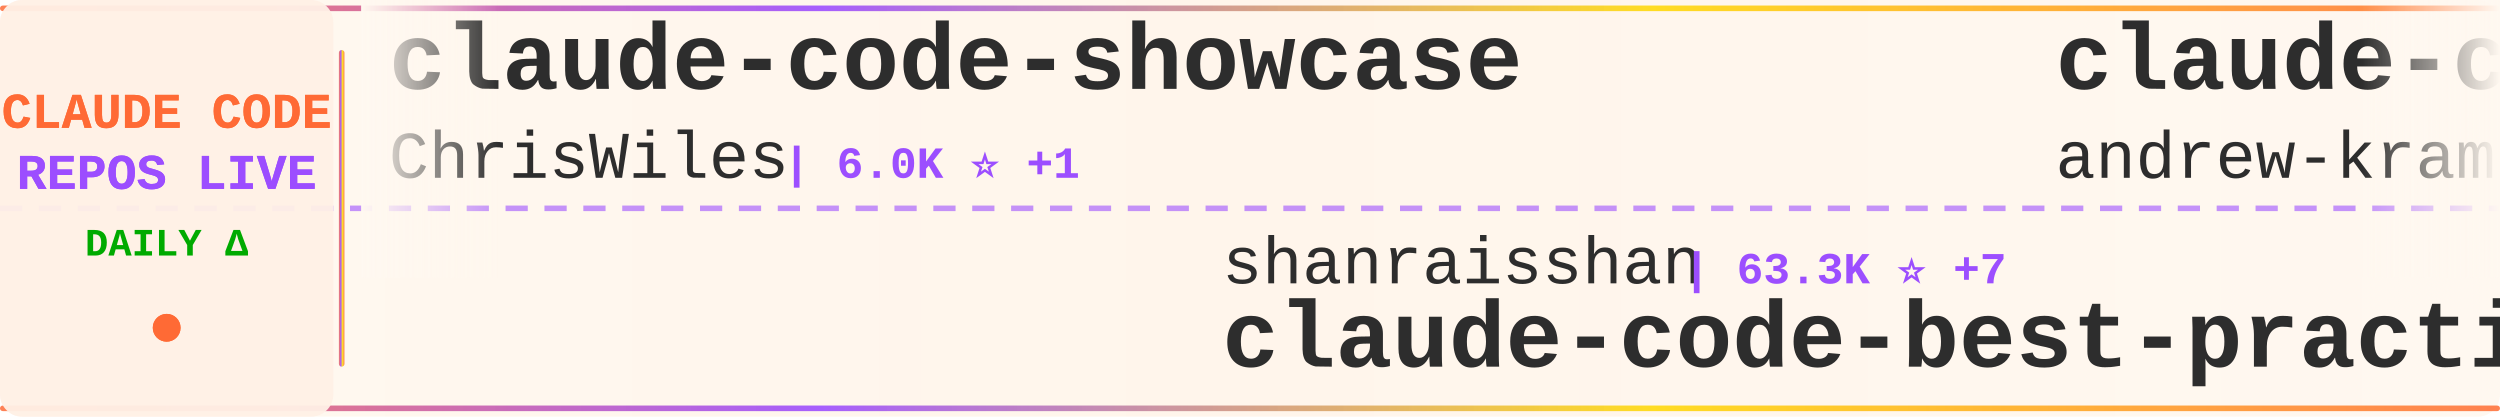
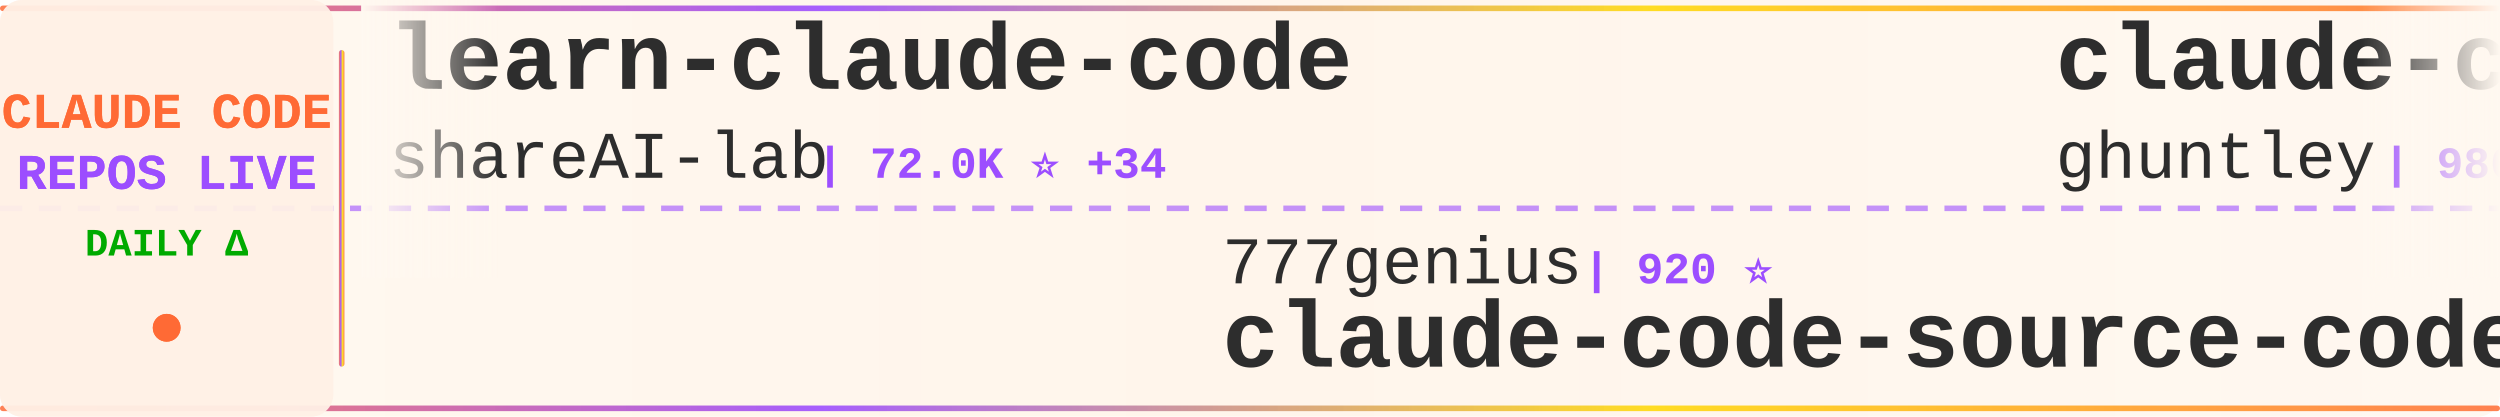
<svg xmlns="http://www.w3.org/2000/svg" width="900" height="150">
  <defs>
    <linearGradient id="tickerBg" x1="0%" y1="0%" x2="100%" y2="0%">
      <stop offset="0%" style="stop-color:#fff8f0;stop-opacity:0.98" />
      <stop offset="50%" style="stop-color:#fff5eb;stop-opacity:1" />
      <stop offset="100%" style="stop-color:#fff8f0;stop-opacity:0.98" />
    </linearGradient>
    <linearGradient id="borderGrad" x1="0%" y1="0%" x2="100%" y2="0%">
      <stop offset="0%" style="stop-color:#FF6B35;stop-opacity:0.85">
        <animate attributeName="stop-opacity" values="0.85;1;0.85" dur="2s" repeatCount="indefinite" />
      </stop>
      <stop offset="33%" style="stop-color:#9C4EFF;stop-opacity:0.9">
        <animate attributeName="stop-opacity" values="0.9;1;0.9" dur="2.2s" repeatCount="indefinite" />
      </stop>
      <stop offset="66%" style="stop-color:#FFD700;stop-opacity:0.85">
        <animate attributeName="stop-opacity" values="0.85;1;0.85" dur="1.8s" repeatCount="indefinite" />
      </stop>
      <stop offset="100%" style="stop-color:#FF6B35;stop-opacity:0.85">
        <animate attributeName="stop-opacity" values="0.85;1;0.85" dur="2s" repeatCount="indefinite" />
      </stop>
    </linearGradient>
    <filter id="textGlow">
      <feGaussianBlur stdDeviation="0.15" result="coloredBlur" />
      <feMerge>
        <feMergeNode in="coloredBlur" />
        <feMergeNode in="SourceGraphic" />
      </feMerge>
    </filter>
    <filter id="metricGlow">
      <feGaussianBlur stdDeviation="0.2" result="coloredBlur" />
      <feMerge>
        <feMergeNode in="coloredBlur" />
        <feMergeNode in="SourceGraphic" />
      </feMerge>
    </filter>
    <linearGradient id="leftFade" x1="0%" y1="0%" x2="100%" y2="0%">
      <stop offset="0%" style="stop-color:#fff8f0;stop-opacity:1" />
      <stop offset="100%" style="stop-color:#fff8f0;stop-opacity:0" />
    </linearGradient>
    <linearGradient id="rightFade" x1="0%" y1="0%" x2="100%" y2="0%">
      <stop offset="0%" style="stop-color:#fff8f0;stop-opacity:0" />
      <stop offset="100%" style="stop-color:#fff8f0;stop-opacity:1" />
    </linearGradient>
  </defs>
  <rect width="900" height="150" fill="url(#tickerBg)" rx="8" />
  <rect x="0" y="2" width="900" height="2" fill="url(#borderGrad)" rx="1" />
  <rect x="0" y="146" width="900" height="2" fill="url(#borderGrad)" rx="1" />
  <line x1="0" y1="75" x2="900" y2="75" stroke="#9C4EFF" stroke-width="2" stroke-dasharray="8 6" opacity="0.6" />
  <rect x="0" y="0" width="120" height="150" fill="#fff0e6" opacity="0.95" rx="8" />
  <text x="60" y="46" font-family="'Courier New', monospace" font-size="18" font-weight="bold" fill="#FF6B35" text-anchor="middle" filter="url(#textGlow)">
    CLAUDE CODE
  </text>
  <text x="60" y="68" font-family="'Courier New', monospace" font-size="18" font-weight="bold" fill="#9C4EFF" text-anchor="middle" filter="url(#textGlow)">
    REPOS LIVE
  </text>
  <text x="60" y="92" font-family="'Courier New', monospace" font-size="14" font-weight="bold" fill="#00aa00" text-anchor="middle">
    DAILY Δ
  </text>
  <circle cx="60" cy="118" r="5" fill="#FF6B35" filter="url(#metricGlow)">
    <animate attributeName="r" values="4;6;4" dur="1.5s" repeatCount="indefinite" />
    <animate attributeName="opacity" values="0.6;1;0.6" dur="1.5s" repeatCount="indefinite" />
  </circle>
  <rect x="122" y="18" width="2" height="114" fill="url(#borderGrad)" rx="1" />
  <clipPath id="tickerClip">
    <rect x="130" y="0" width="770" height="150" />
  </clipPath>
  <g clip-path="url(#tickerClip)">
    <g id="tickerItems">
      <animateTransform attributeName="transform" attributeType="XML" type="translate" from="0 0" to="-3000 0" dur="54s" repeatCount="indefinite" />
      <g transform="translate(0, 0)">
-         <text x="140" y="32" font-family="'Courier New', monospace" font-size="34" font-weight="bold" fill="#2d2d2d">claude-code-showcase</text>
-         <text x="140" y="64" font-family="'Courier New', monospace" font-size="24" font-weight="normal" fill="#2d2d2d" opacity="1.0">ChrisWiles</text>
-         <text x="282" y="64" font-family="'Courier New', monospace" font-size="16" font-weight="bold" fill="#9C4EFF"> | 6.0K ⭐ +1</text>
+         <text x="140" y="32" font-family="'Courier New', monospace" font-size="34" font-weight="bold" fill="#2d2d2d">learn-claude-code</text>
+         <text x="140" y="64" font-family="'Courier New', monospace" font-size="24" font-weight="normal" fill="#2d2d2d" opacity="1.0">shareAI-lab</text>
+         <text x="294" y="64" font-family="'Courier New', monospace" font-size="16" font-weight="bold" fill="#9C4EFF"> | 72.0K ⭐ +34</text>
      </g>
      <g transform="translate(300, 0)">
-         <text x="140" y="102" font-family="'Courier New', monospace" font-size="24" font-weight="normal" fill="#2d2d2d" opacity="1.0">shanraisshan</text>
-         <text x="306" y="102" font-family="'Courier New', monospace" font-size="16" font-weight="bold" fill="#9C4EFF"> | 63.3K ⭐ +7</text>
-         <text x="140" y="132" font-family="'Courier New', monospace" font-size="34" font-weight="bold" fill="#2d2d2d">claude-code-best-practic...</text>
+         <text x="140" y="102" font-family="'Courier New', monospace" font-size="24" font-weight="normal" fill="#2d2d2d" opacity="1.0">777genius</text>
+         <text x="270" y="102" font-family="'Courier New', monospace" font-size="16" font-weight="bold" fill="#9C4EFF"> | 920 ⭐</text>
+         <text x="140" y="132" font-family="'Courier New', monospace" font-size="34" font-weight="bold" fill="#2d2d2d">claude-code-source-code</text>
      </g>
      <g transform="translate(600, 0)">
-         <text x="140" y="32" font-family="'Courier New', monospace" font-size="34" font-weight="bold" fill="#2d2d2d">claude-code-source-build</text>
-         <text x="140" y="64" font-family="'Courier New', monospace" font-size="24" font-weight="normal" fill="#2d2d2d" opacity="1.0">andrew-kramer-inno</text>
-         <text x="378" y="64" font-family="'Courier New', monospace" font-size="16" font-weight="bold" fill="#9C4EFF"> | 594 ⭐</text>
+         <text x="140" y="32" font-family="'Courier New', monospace" font-size="34" font-weight="bold" fill="#2d2d2d">claude-code-source-code-...</text>
+         <text x="140" y="64" font-family="'Courier New', monospace" font-size="24" font-weight="normal" fill="#2d2d2d" opacity="1.0">ghuntley</text>
+         <text x="258" y="64" font-family="'Courier New', monospace" font-size="16" font-weight="bold" fill="#9C4EFF"> | 986 ⭐</text>
      </g>
      <g transform="translate(900, 0)">
-         <text x="140" y="102" font-family="'Courier New', monospace" font-size="24" font-weight="normal" fill="#2d2d2d" opacity="1.0">repowise-dev</text>
-         <text x="306" y="102" font-family="'Courier New', monospace" font-size="16" font-weight="bold" fill="#9C4EFF"> | 1.2K ⭐</text>
-         <text x="140" y="132" font-family="'Courier New', monospace" font-size="34" font-weight="bold" fill="#2d2d2d">claude-code-prompts</text>
+         <text x="140" y="102" font-family="'Courier New', monospace" font-size="24" font-weight="normal" fill="#2d2d2d" opacity="1.0">diet103</text>
+         <text x="246" y="102" font-family="'Courier New', monospace" font-size="16" font-weight="bold" fill="#9C4EFF"> | 10.0K ⭐ -1</text>
+         <text x="140" y="132" font-family="'Courier New', monospace" font-size="34" font-weight="bold" fill="#2d2d2d">claude-code-infrastructu...</text>
      </g>
      <g transform="translate(1200, 0)">
-         <text x="140" y="32" font-family="'Courier New', monospace" font-size="34" font-weight="bold" fill="#2d2d2d">claude-code-video-toolki...</text>
-         <text x="140" y="64" font-family="'Courier New', monospace" font-size="24" font-weight="normal" fill="#2d2d2d" opacity="1.0">digitalsamba</text>
-         <text x="306" y="64" font-family="'Courier New', monospace" font-size="16" font-weight="bold" fill="#9C4EFF"> | 1.8K ⭐</text>
+         <text x="140" y="32" font-family="'Courier New', monospace" font-size="34" font-weight="bold" fill="#2d2d2d">Dive-into-Claude-Code</text>
+         <text x="140" y="64" font-family="'Courier New', monospace" font-size="24" font-weight="normal" fill="#2d2d2d" opacity="1.0">VILA-Lab</text>
+         <text x="258" y="64" font-family="'Courier New', monospace" font-size="16" font-weight="bold" fill="#9C4EFF"> | 2.0K ⭐ +1</text>
      </g>
      <g transform="translate(1500, 0)">
-         <text x="140" y="102" font-family="'Courier New', monospace" font-size="24" font-weight="normal" fill="#2d2d2d" opacity="1.0">fuergaosi233</text>
-         <text x="306" y="102" font-family="'Courier New', monospace" font-size="16" font-weight="bold" fill="#9C4EFF"> | 2.8K ⭐</text>
-         <text x="140" y="132" font-family="'Courier New', monospace" font-size="34" font-weight="bold" fill="#2d2d2d">claude-code-proxy</text>
+         <text x="140" y="102" font-family="'Courier New', monospace" font-size="24" font-weight="normal" fill="#2d2d2d" opacity="1.0">oboard</text>
+         <text x="234" y="102" font-family="'Courier New', monospace" font-size="16" font-weight="bold" fill="#9C4EFF"> | 3.3K ⭐ +1</text>
+         <text x="140" y="132" font-family="'Courier New', monospace" font-size="34" font-weight="bold" fill="#2d2d2d">claude-code-rev</text>
      </g>
      <g transform="translate(1800, 0)">
-         <text x="140" y="32" font-family="'Courier New', monospace" font-size="34" font-weight="bold" fill="#2d2d2d">Claude-Code</text>
-         <text x="140" y="64" font-family="'Courier New', monospace" font-size="24" font-weight="normal" fill="#2d2d2d" opacity="1.0">pengchengneo</text>
-         <text x="306" y="64" font-family="'Courier New', monospace" font-size="16" font-weight="bold" fill="#9C4EFF"> | 1.7K ⭐</text>
+         <text x="140" y="32" font-family="'Courier New', monospace" font-size="34" font-weight="bold" fill="#2d2d2d">ECC</text>
+         <text x="140" y="64" font-family="'Courier New', monospace" font-size="24" font-weight="normal" fill="#2d2d2d" opacity="1.0">affaan-m</text>
+         <text x="258" y="64" font-family="'Courier New', monospace" font-size="16" font-weight="bold" fill="#9C4EFF"> | 232.4K ⭐ +40</text>
      </g>
      <g transform="translate(2100, 0)">
-         <text x="140" y="102" font-family="'Courier New', monospace" font-size="24" font-weight="normal" fill="#2d2d2d" opacity="1.0">https-deeplearning-ai</text>
-         <text x="414" y="102" font-family="'Courier New', monospace" font-size="16" font-weight="bold" fill="#9C4EFF"> | 535 ⭐</text>
-         <text x="140" y="132" font-family="'Courier New', monospace" font-size="34" font-weight="bold" fill="#2d2d2d">sc-claude-code-files</text>
+         <text x="140" y="102" font-family="'Courier New', monospace" font-size="24" font-weight="normal" fill="#2d2d2d" opacity="1.0">darcyegb</text>
+         <text x="258" y="102" font-family="'Courier New', monospace" font-size="16" font-weight="bold" fill="#9C4EFF"> | 748 ⭐</text>
+         <text x="140" y="132" font-family="'Courier New', monospace" font-size="34" font-weight="bold" fill="#2d2d2d">ClaudeCodeAgents</text>
      </g>
      <g transform="translate(2400, 0)">
-         <text x="140" y="32" font-family="'Courier New', monospace" font-size="34" font-weight="bold" fill="#2d2d2d">Claude-Code-Usage-Monito...</text>
-         <text x="140" y="64" font-family="'Courier New', monospace" font-size="24" font-weight="normal" fill="#2d2d2d" opacity="1.0">Maciek-roboblog</text>
-         <text x="342" y="64" font-family="'Courier New', monospace" font-size="16" font-weight="bold" fill="#9C4EFF"> | 8.5K ⭐</text>
+         <text x="140" y="32" font-family="'Courier New', monospace" font-size="34" font-weight="bold" fill="#2d2d2d">claude-code-tudou</text>
+         <text x="140" y="64" font-family="'Courier New', monospace" font-size="24" font-weight="normal" fill="#2d2d2d" opacity="1.0">AICoderTudou</text>
+         <text x="306" y="64" font-family="'Courier New', monospace" font-size="16" font-weight="bold" fill="#9C4EFF"> | 497 ⭐</text>
      </g>
      <g transform="translate(2700, 0)">
-         <text x="140" y="102" font-family="'Courier New', monospace" font-size="24" font-weight="normal" fill="#2d2d2d" opacity="1.0">KPR111</text>
-         <text x="234" y="102" font-family="'Courier New', monospace" font-size="16" font-weight="bold" fill="#9C4EFF"> | 18 ⭐</text>
-         <text x="140" y="132" font-family="'Courier New', monospace" font-size="34" font-weight="bold" fill="#2d2d2d">Claude-Code</text>
+         <text x="140" y="102" font-family="'Courier New', monospace" font-size="24" font-weight="normal" fill="#2d2d2d" opacity="1.0">liuup</text>
+         <text x="222" y="102" font-family="'Courier New', monospace" font-size="16" font-weight="bold" fill="#9C4EFF"> | 3.6K ⭐ +2</text>
+         <text x="140" y="132" font-family="'Courier New', monospace" font-size="34" font-weight="bold" fill="#2d2d2d">claude-code-analysis</text>
      </g>
      <g transform="translate(3000, 0)">
-         <text x="140" y="32" font-family="'Courier New', monospace" font-size="34" font-weight="bold" fill="#2d2d2d">claude-code-showcase</text>
-         <text x="140" y="64" font-family="'Courier New', monospace" font-size="24" font-weight="normal" fill="#2d2d2d" opacity="1.0">ChrisWiles</text>
-         <text x="282" y="64" font-family="'Courier New', monospace" font-size="16" font-weight="bold" fill="#9C4EFF"> | 6.0K ⭐ +1</text>
+         <text x="140" y="32" font-family="'Courier New', monospace" font-size="34" font-weight="bold" fill="#2d2d2d">learn-claude-code</text>
+         <text x="140" y="64" font-family="'Courier New', monospace" font-size="24" font-weight="normal" fill="#2d2d2d" opacity="1.0">shareAI-lab</text>
+         <text x="294" y="64" font-family="'Courier New', monospace" font-size="16" font-weight="bold" fill="#9C4EFF"> | 72.0K ⭐ +34</text>
      </g>
      <g transform="translate(3300, 0)">
-         <text x="140" y="102" font-family="'Courier New', monospace" font-size="24" font-weight="normal" fill="#2d2d2d" opacity="1.0">shanraisshan</text>
-         <text x="306" y="102" font-family="'Courier New', monospace" font-size="16" font-weight="bold" fill="#9C4EFF"> | 63.3K ⭐ +7</text>
-         <text x="140" y="132" font-family="'Courier New', monospace" font-size="34" font-weight="bold" fill="#2d2d2d">claude-code-best-practic...</text>
+         <text x="140" y="102" font-family="'Courier New', monospace" font-size="24" font-weight="normal" fill="#2d2d2d" opacity="1.0">777genius</text>
+         <text x="270" y="102" font-family="'Courier New', monospace" font-size="16" font-weight="bold" fill="#9C4EFF"> | 920 ⭐</text>
+         <text x="140" y="132" font-family="'Courier New', monospace" font-size="34" font-weight="bold" fill="#2d2d2d">claude-code-source-code</text>
      </g>
      <g transform="translate(3600, 0)">
-         <text x="140" y="32" font-family="'Courier New', monospace" font-size="34" font-weight="bold" fill="#2d2d2d">claude-code-source-build</text>
-         <text x="140" y="64" font-family="'Courier New', monospace" font-size="24" font-weight="normal" fill="#2d2d2d" opacity="1.0">andrew-kramer-inno</text>
-         <text x="378" y="64" font-family="'Courier New', monospace" font-size="16" font-weight="bold" fill="#9C4EFF"> | 594 ⭐</text>
+         <text x="140" y="32" font-family="'Courier New', monospace" font-size="34" font-weight="bold" fill="#2d2d2d">claude-code-source-code-...</text>
+         <text x="140" y="64" font-family="'Courier New', monospace" font-size="24" font-weight="normal" fill="#2d2d2d" opacity="1.0">ghuntley</text>
+         <text x="258" y="64" font-family="'Courier New', monospace" font-size="16" font-weight="bold" fill="#9C4EFF"> | 986 ⭐</text>
      </g>
      <g transform="translate(3900, 0)">
-         <text x="140" y="102" font-family="'Courier New', monospace" font-size="24" font-weight="normal" fill="#2d2d2d" opacity="1.0">repowise-dev</text>
-         <text x="306" y="102" font-family="'Courier New', monospace" font-size="16" font-weight="bold" fill="#9C4EFF"> | 1.2K ⭐</text>
-         <text x="140" y="132" font-family="'Courier New', monospace" font-size="34" font-weight="bold" fill="#2d2d2d">claude-code-prompts</text>
+         <text x="140" y="102" font-family="'Courier New', monospace" font-size="24" font-weight="normal" fill="#2d2d2d" opacity="1.0">diet103</text>
+         <text x="246" y="102" font-family="'Courier New', monospace" font-size="16" font-weight="bold" fill="#9C4EFF"> | 10.0K ⭐ -1</text>
+         <text x="140" y="132" font-family="'Courier New', monospace" font-size="34" font-weight="bold" fill="#2d2d2d">claude-code-infrastructu...</text>
      </g>
    </g>
  </g>
  <rect x="130" y="0" width="50" height="100" fill="url(#leftFade)" />
  <rect x="850" y="0" width="50" height="100" fill="url(#rightFade)" />
</svg>
